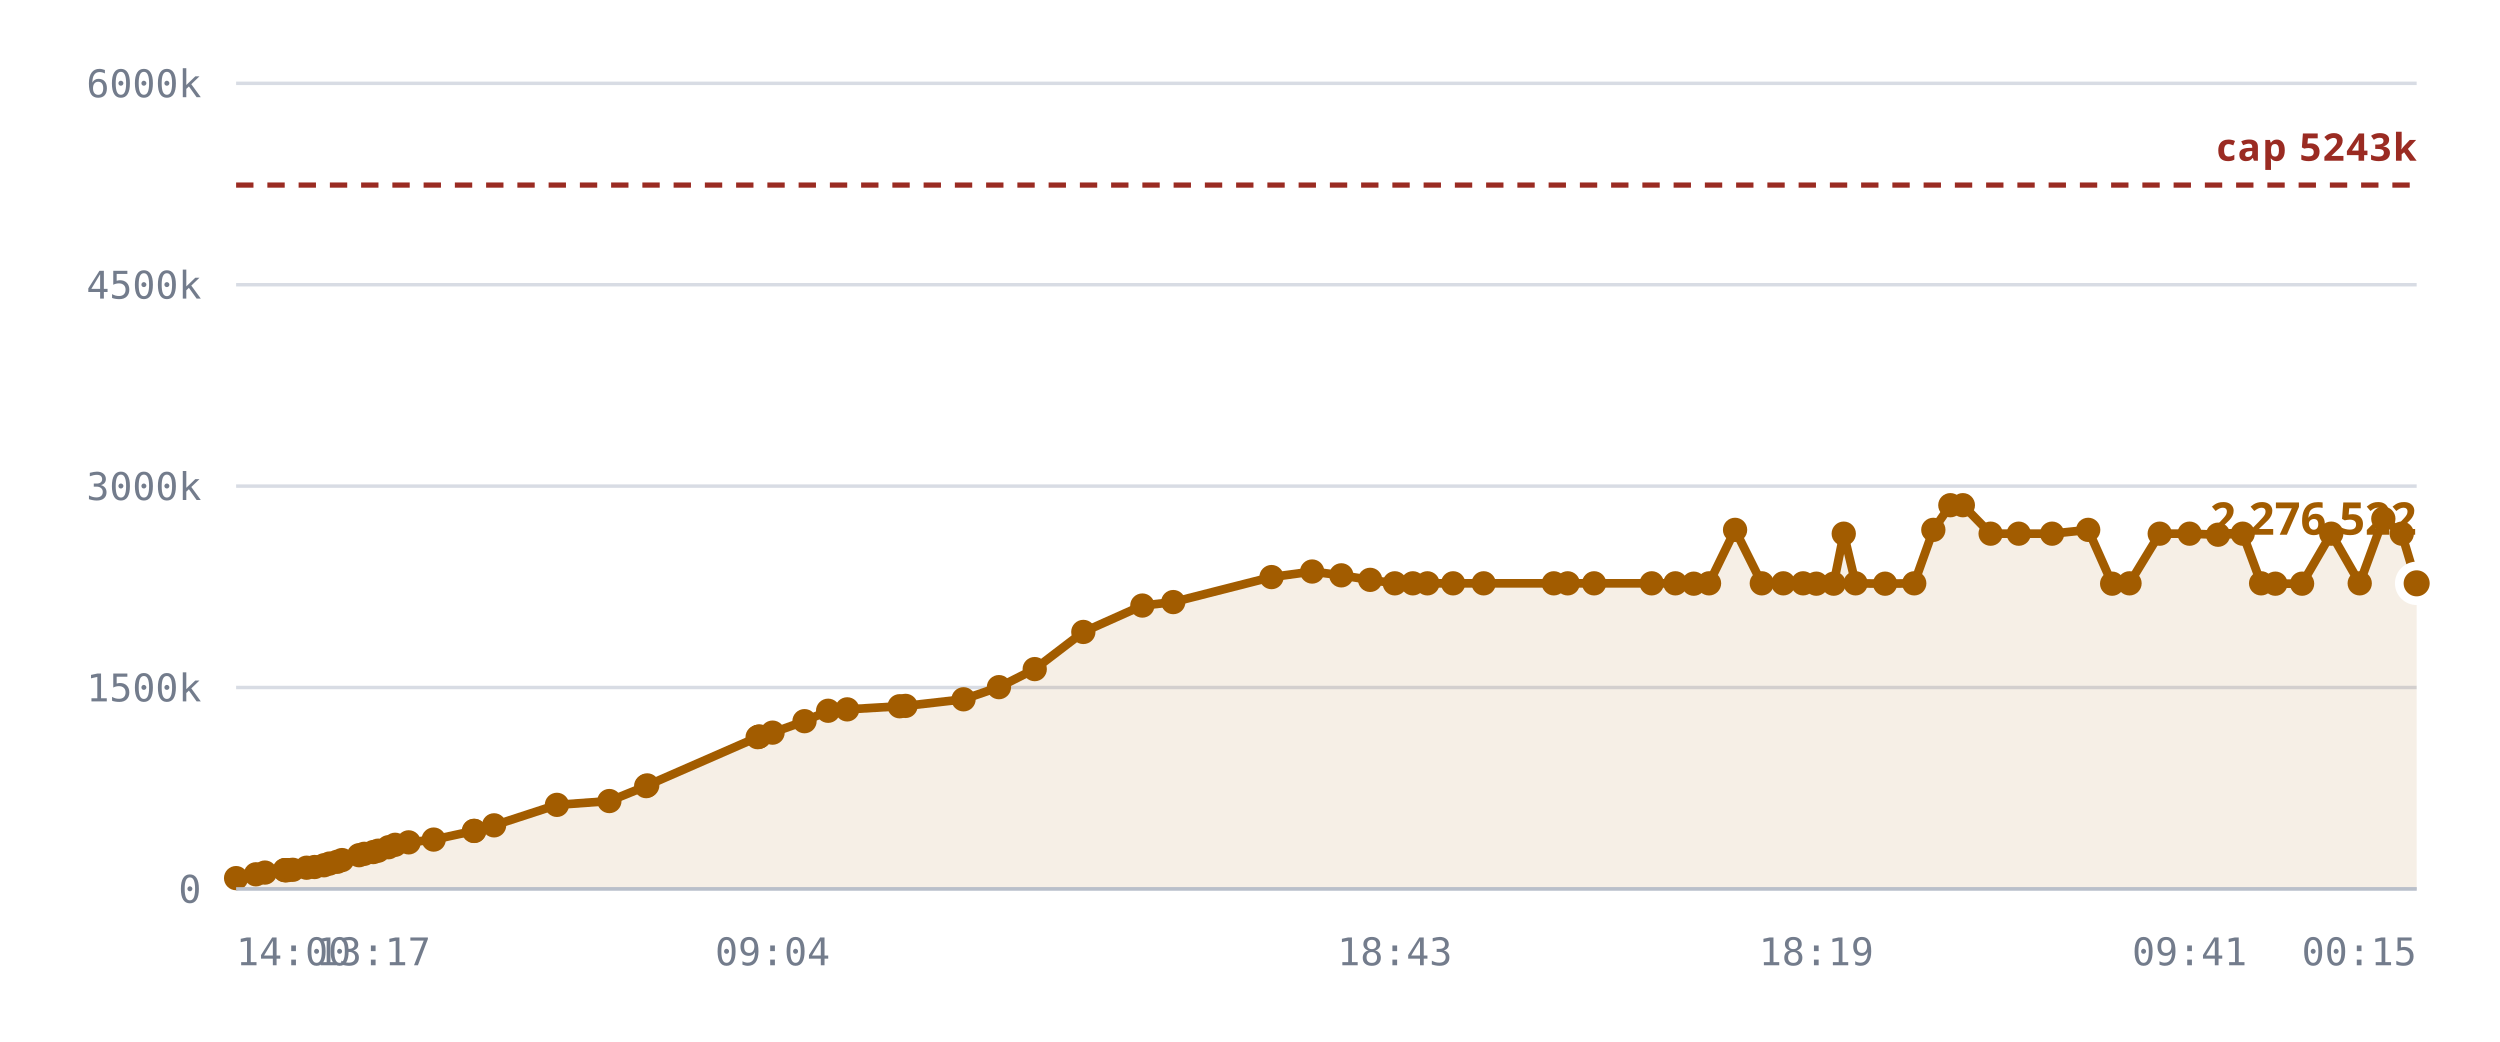
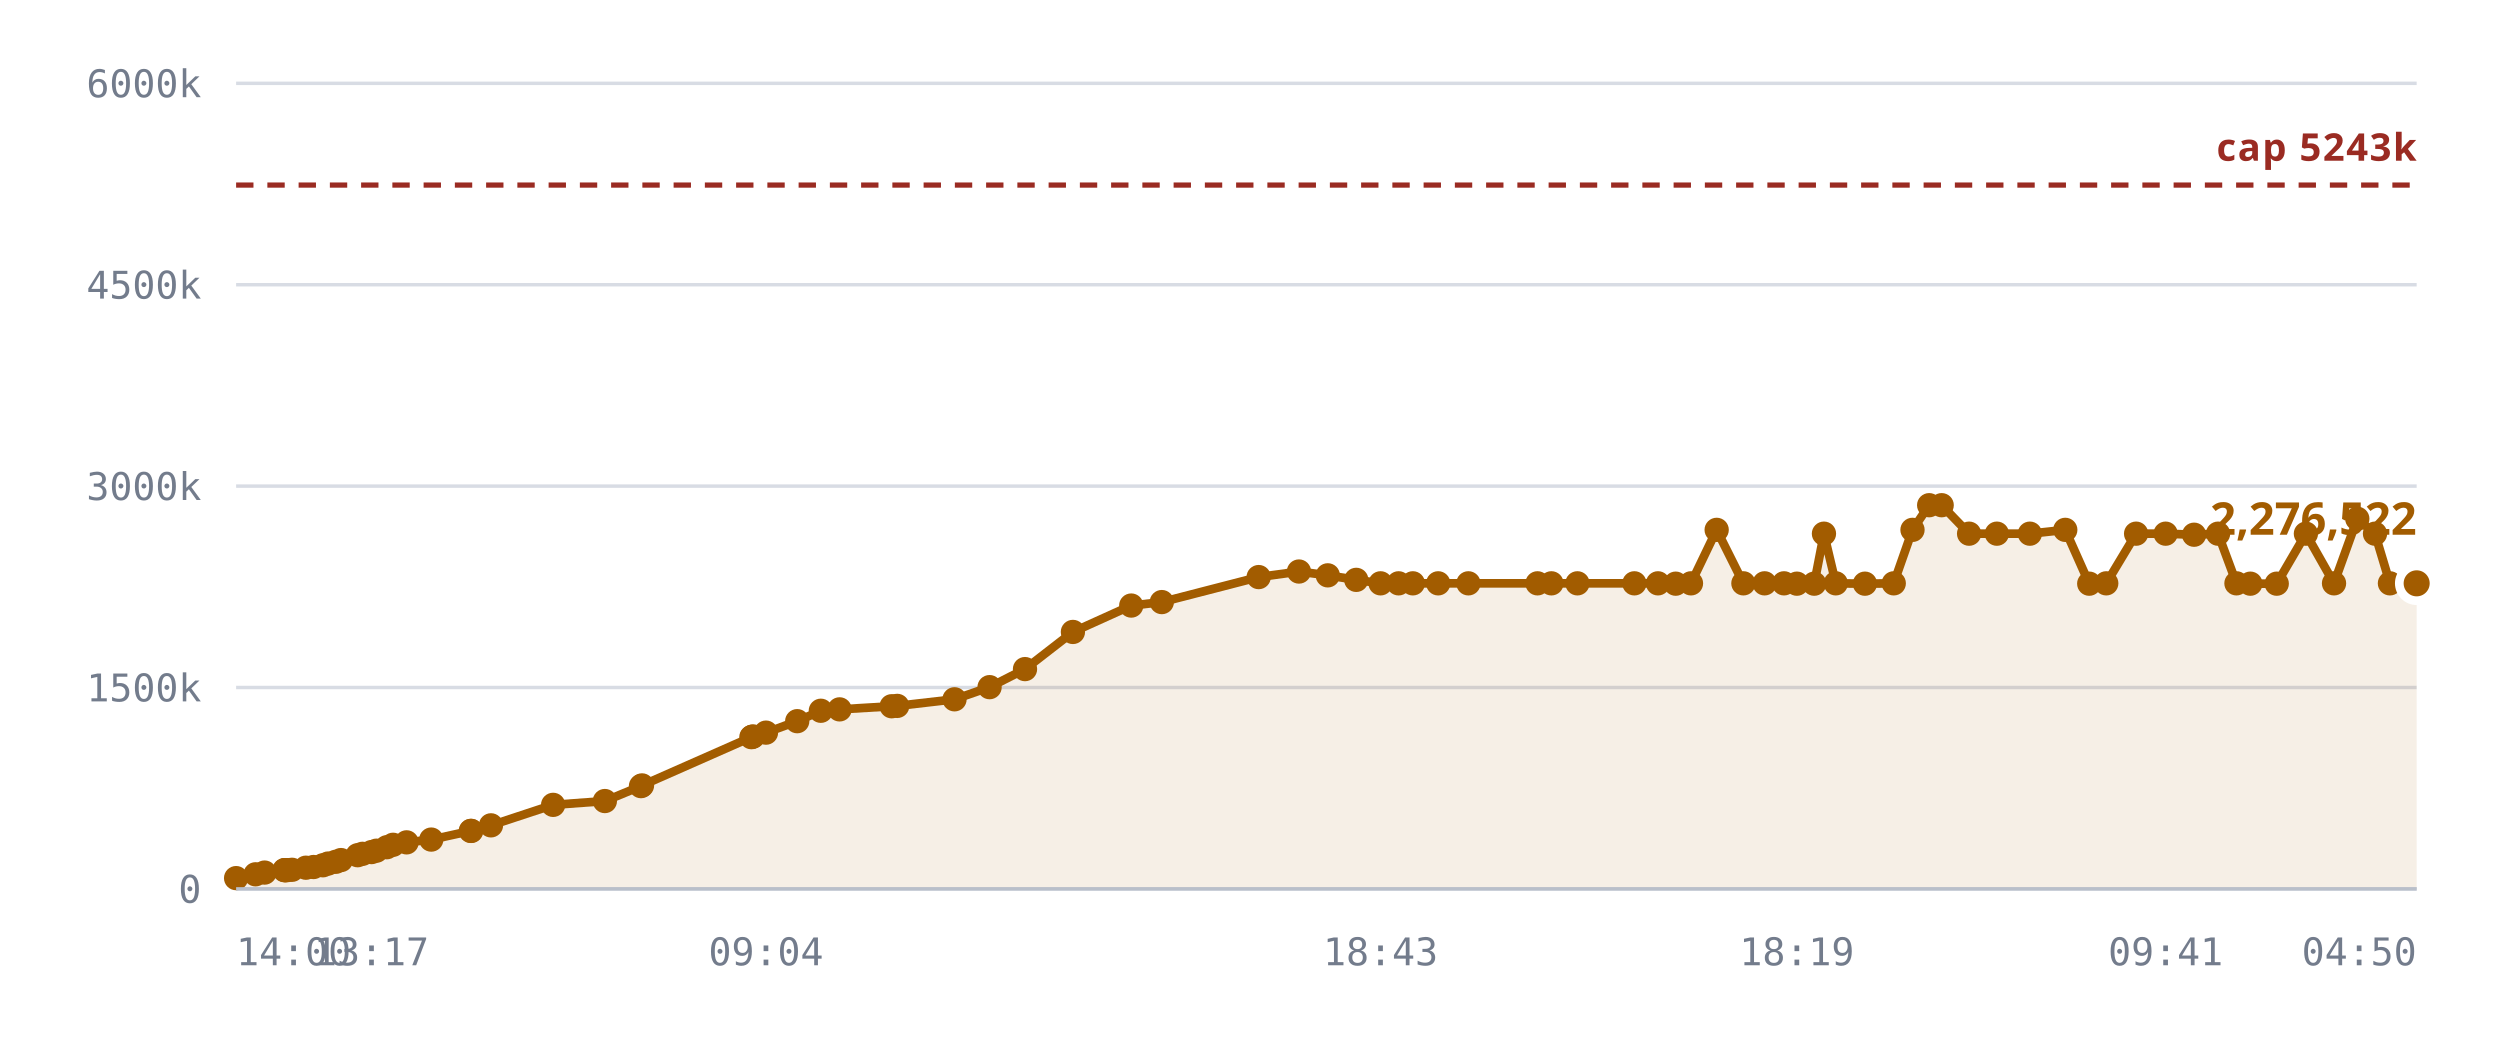
<svg xmlns="http://www.w3.org/2000/svg" viewBox="0 0 720 300" role="img" aria-label="Notes stored against the 327,680 cap">
  <style>
    .grid      { stroke: var(--chart-grid, #d8dce4); stroke-width: 1; }
    .cap       { stroke: var(--chart-cap, #9a2b22); stroke-width: 1.5; stroke-dasharray: 5 4; }
    .cap-label { fill: var(--chart-cap, #9a2b22); font: 600 11px Archivo, system-ui, sans-serif; letter-spacing: .04em; }
    .tick      { fill: var(--chart-muted, #737c8c); font: 500 11px "IBM Plex Mono", ui-monospace, monospace; }
    .tick-y    { text-anchor: end; }
    .tick-x    { text-anchor: middle; }
    .series    { fill: none; stroke: var(--chart-line, #a25c00); stroke-width: 2.5; stroke-linejoin: round; stroke-linecap: round; }
    .fill      { fill: var(--chart-fill, rgba(162,92,0,.10)); stroke: none; }
    .dot       { fill: var(--chart-line, #a25c00); }
    .dot-last  { stroke: var(--chart-bg, #fff); stroke-width: 2.5; }
    .end-label { fill: var(--chart-line, #a25c00); font: 700 13px Archivo, system-ui, sans-serif; }
    .axis      { stroke: var(--chart-axis, #b9bfca); stroke-width: 1; }
  </style>
  <line x1="68" y1="256.0" x2="696" y2="256.0" class="grid" />
  <text x="58" y="260.0" class="tick tick-y">0</text>
  <line x1="68" y1="198.0" x2="696" y2="198.0" class="grid" />
  <text x="58" y="202.0" class="tick tick-y">1500k</text>
  <line x1="68" y1="140.0" x2="696" y2="140.0" class="grid" />
  <text x="58" y="144.0" class="tick tick-y">3000k</text>
  <line x1="68" y1="82.0" x2="696" y2="82.0" class="grid" />
  <text x="58" y="86.0" class="tick tick-y">4500k</text>
  <line x1="68" y1="24.0" x2="696" y2="24.0" class="grid" />
  <text x="58" y="28.0" class="tick tick-y">6000k</text>
-   <path d="M68.0,252.9 L73.7,251.8 L76.3,251.3 L82.0,250.6 L82.2,250.6 L82.3,250.6 L82.8,250.6 L84.3,250.5 L88.3,249.9 L90.6,249.7 L93.3,249.2 L94.9,248.7 L97.1,248.2 L98.5,247.7 L103.4,246.3 L104.9,245.9 L107.5,245.4 L108.9,245.0 L111.9,244.0 L113.8,243.3 L117.7,242.6 L124.9,241.8 L136.5,239.3 L136.6,239.3 L142.3,237.7 L160.4,231.8 L175.5,230.7 L186.1,226.4 L186.4,226.2 L218.2,212.3 L218.5,212.2 L218.7,212.1 L222.5,211.0 L231.7,207.7 L238.5,204.7 L244.0,204.3 L259.1,203.4 L260.8,203.3 L277.5,201.4 L287.7,197.9 L298.0,192.7 L312.0,182.0 L329.0,174.4 L337.9,173.4 L366.2,166.2 L377.9,164.6 L386.3,165.7 L394.6,167.0 L401.7,168.0 L406.9,168.0 L411.1,168.0 L418.5,168.0 L427.3,168.0 L447.5,168.0 L451.5,168.0 L459.1,168.0 L475.7,168.0 L482.5,168.0 L487.8,168.1 L492.2,168.0 L499.7,152.6 L507.4,168.0 L513.6,168.0 L519.3,168.0 L523.1,168.1 L528.1,168.1 L531.0,153.7 L534.4,168.0 L542.9,168.1 L551.3,168.0 L556.8,152.6 L561.7,145.5 L565.3,145.5 L573.3,153.7 L581.4,153.7 L591.0,153.7 L601.4,152.6 L608.3,168.1 L613.3,168.0 L622.0,153.7 L630.6,153.7 L638.8,154.0 L645.9,153.7 L651.2,168.0 L655.3,168.1 L663.0,168.1 L671.4,153.7 L679.6,168.0 L686.4,149.4 L691.7,153.7 L696.0,168.0 L696.0,256.0 L68.0,256.0 Z" class="fill" />
+   <path d="M68.0,252.9 L73.6,251.8 L76.2,251.3 L81.9,250.6 L82.1,250.6 L82.2,250.6 L82.7,250.6 L84.1,250.5 L88.1,249.9 L90.3,249.7 L93.0,249.2 L94.5,248.7 L96.7,248.2 L98.2,247.7 L103.0,246.3 L104.4,245.9 L107.0,245.4 L108.4,245.0 L111.4,244.0 L113.2,243.3 L117.1,242.6 L124.2,241.8 L135.6,239.3 L135.7,239.3 L141.4,237.7 L159.3,231.8 L174.2,230.7 L184.6,226.4 L184.9,226.2 L216.4,212.3 L216.6,212.2 L216.9,212.1 L220.6,211.0 L229.6,207.7 L236.4,204.7 L241.8,204.3 L256.8,203.4 L258.4,203.3 L274.9,201.4 L285.0,197.9 L295.2,192.7 L309.0,182.0 L325.8,174.4 L334.6,173.4 L362.5,166.2 L374.1,164.6 L382.4,165.7 L390.6,167.0 L397.6,168.0 L402.8,168.0 L406.9,168.0 L414.2,168.0 L422.9,168.0 L442.8,168.0 L446.8,168.0 L454.3,168.0 L470.7,168.0 L477.5,168.0 L482.6,168.1 L487.0,168.0 L494.4,152.6 L502.1,168.0 L508.2,168.0 L513.8,168.0 L517.5,168.1 L522.5,168.1 L525.3,153.7 L528.7,168.0 L537.1,168.1 L545.4,168.0 L550.8,152.6 L555.6,145.5 L559.2,145.5 L567.1,153.7 L575.1,153.7 L584.6,153.7 L594.8,152.6 L601.7,168.1 L606.6,168.0 L615.2,153.7 L623.7,153.7 L631.9,154.0 L638.8,153.7 L644.1,168.0 L648.1,168.1 L655.7,168.1 L664.1,153.7 L672.2,168.0 L678.9,149.4 L684.0,153.7 L688.3,168.0 L696.0,168.0 L696.0,256.0 L68.0,256.0 Z" class="fill" />
  <line x1="68" y1="53.3" x2="696" y2="53.3" class="cap" />
  <text x="696" y="46.3" class="cap-label" text-anchor="end">cap 5243k</text>
-   <path d="M68.0,252.9 L73.7,251.8 L76.3,251.3 L82.0,250.6 L82.2,250.6 L82.3,250.6 L82.8,250.6 L84.3,250.5 L88.3,249.9 L90.6,249.7 L93.3,249.2 L94.9,248.7 L97.1,248.2 L98.5,247.7 L103.4,246.3 L104.9,245.9 L107.5,245.4 L108.9,245.0 L111.9,244.0 L113.8,243.3 L117.7,242.6 L124.9,241.8 L136.5,239.3 L136.6,239.3 L142.3,237.7 L160.4,231.8 L175.5,230.7 L186.1,226.4 L186.4,226.2 L218.2,212.3 L218.5,212.2 L218.7,212.1 L222.5,211.0 L231.7,207.7 L238.5,204.7 L244.0,204.3 L259.1,203.4 L260.8,203.3 L277.5,201.4 L287.7,197.9 L298.0,192.7 L312.0,182.0 L329.0,174.4 L337.9,173.4 L366.2,166.2 L377.9,164.6 L386.3,165.7 L394.6,167.0 L401.7,168.0 L406.9,168.0 L411.1,168.0 L418.5,168.0 L427.3,168.0 L447.5,168.0 L451.5,168.0 L459.1,168.0 L475.7,168.0 L482.5,168.0 L487.8,168.1 L492.2,168.0 L499.7,152.6 L507.4,168.0 L513.6,168.0 L519.3,168.0 L523.1,168.1 L528.1,168.1 L531.0,153.7 L534.4,168.0 L542.9,168.1 L551.3,168.0 L556.8,152.6 L561.7,145.5 L565.3,145.5 L573.3,153.7 L581.4,153.7 L591.0,153.7 L601.4,152.6 L608.3,168.1 L613.3,168.0 L622.0,153.7 L630.6,153.7 L638.8,154.0 L645.9,153.7 L651.2,168.0 L655.3,168.1 L663.0,168.1 L671.4,153.7 L679.6,168.0 L686.4,149.4 L691.7,153.7 L696.0,168.0" class="series" />
+   <path d="M68.0,252.9 L73.6,251.8 L76.2,251.3 L81.9,250.6 L82.1,250.6 L82.2,250.6 L82.7,250.6 L84.1,250.5 L88.1,249.9 L90.3,249.7 L93.0,249.2 L94.5,248.7 L96.7,248.2 L98.2,247.7 L103.0,246.3 L104.4,245.9 L107.0,245.4 L108.4,245.0 L111.4,244.0 L113.2,243.3 L117.1,242.6 L124.2,241.8 L135.6,239.3 L135.7,239.3 L141.4,237.7 L159.3,231.8 L174.2,230.7 L184.6,226.4 L184.9,226.2 L216.4,212.3 L216.6,212.2 L216.9,212.1 L220.6,211.0 L229.6,207.7 L236.4,204.7 L241.8,204.3 L256.8,203.4 L258.4,203.3 L274.9,201.4 L285.0,197.9 L295.2,192.7 L309.0,182.0 L325.8,174.4 L334.6,173.4 L362.5,166.2 L374.1,164.6 L382.4,165.7 L390.6,167.0 L397.6,168.0 L402.8,168.0 L406.9,168.0 L414.2,168.0 L422.9,168.0 L442.8,168.0 L446.8,168.0 L454.3,168.0 L470.7,168.0 L477.5,168.0 L482.6,168.1 L487.0,168.0 L494.4,152.6 L502.1,168.0 L508.2,168.0 L513.8,168.0 L517.5,168.1 L522.5,168.1 L525.3,153.7 L528.7,168.0 L537.1,168.1 L545.4,168.0 L550.8,152.6 L555.6,145.5 L559.2,145.5 L567.1,153.7 L575.1,153.7 L584.6,153.7 L594.8,152.6 L601.7,168.1 L606.6,168.0 L615.2,153.7 L623.7,153.7 L631.9,154.0 L638.8,153.7 L644.1,168.0 L648.1,168.1 L655.7,168.1 L664.1,153.7 L672.2,168.0 L678.9,149.4 L684.0,153.7 L688.3,168.0 L696.0,168.0" class="series" />
  <circle cx="68.0" cy="252.9" r="3.5" class="dot" />
-   <circle cx="73.7" cy="251.8" r="3.5" class="dot" />
-   <circle cx="76.3" cy="251.3" r="3.5" class="dot" />
-   <circle cx="82.0" cy="250.6" r="3.5" class="dot" />
+   <circle cx="73.6" cy="251.8" r="3.5" class="dot" />
+   <circle cx="76.2" cy="251.3" r="3.5" class="dot" />
+   <circle cx="81.9" cy="250.6" r="3.5" class="dot" />
+   <circle cx="82.1" cy="250.6" r="3.5" class="dot" />
  <circle cx="82.2" cy="250.6" r="3.5" class="dot" />
-   <circle cx="82.3" cy="250.6" r="3.5" class="dot" />
-   <circle cx="82.8" cy="250.6" r="3.5" class="dot" />
-   <circle cx="84.3" cy="250.5" r="3.5" class="dot" />
-   <circle cx="88.3" cy="249.9" r="3.5" class="dot" />
-   <circle cx="90.6" cy="249.7" r="3.5" class="dot" />
-   <circle cx="93.3" cy="249.2" r="3.5" class="dot" />
-   <circle cx="94.9" cy="248.7" r="3.5" class="dot" />
-   <circle cx="97.1" cy="248.2" r="3.5" class="dot" />
-   <circle cx="98.5" cy="247.7" r="3.5" class="dot" />
-   <circle cx="103.4" cy="246.3" r="3.5" class="dot" />
-   <circle cx="104.9" cy="245.9" r="3.5" class="dot" />
-   <circle cx="107.5" cy="245.4" r="3.5" class="dot" />
-   <circle cx="108.9" cy="245.0" r="3.5" class="dot" />
-   <circle cx="111.9" cy="244.0" r="3.5" class="dot" />
-   <circle cx="113.8" cy="243.3" r="3.5" class="dot" />
-   <circle cx="117.7" cy="242.6" r="3.5" class="dot" />
-   <circle cx="124.9" cy="241.8" r="3.5" class="dot" />
-   <circle cx="136.5" cy="239.3" r="3.5" class="dot" />
-   <circle cx="136.6" cy="239.3" r="3.5" class="dot" />
-   <circle cx="142.3" cy="237.7" r="3.5" class="dot" />
-   <circle cx="160.4" cy="231.8" r="3.5" class="dot" />
-   <circle cx="175.5" cy="230.7" r="3.5" class="dot" />
-   <circle cx="186.1" cy="226.4" r="3.5" class="dot" />
-   <circle cx="186.4" cy="226.2" r="3.5" class="dot" />
-   <circle cx="218.2" cy="212.3" r="3.5" class="dot" />
-   <circle cx="218.5" cy="212.2" r="3.5" class="dot" />
-   <circle cx="218.7" cy="212.1" r="3.5" class="dot" />
-   <circle cx="222.5" cy="211.0" r="3.5" class="dot" />
-   <circle cx="231.7" cy="207.7" r="3.5" class="dot" />
-   <circle cx="238.5" cy="204.7" r="3.5" class="dot" />
-   <circle cx="244.0" cy="204.3" r="3.5" class="dot" />
-   <circle cx="259.1" cy="203.4" r="3.5" class="dot" />
-   <circle cx="260.8" cy="203.3" r="3.5" class="dot" />
-   <circle cx="277.5" cy="201.4" r="3.5" class="dot" />
-   <circle cx="287.7" cy="197.9" r="3.5" class="dot" />
-   <circle cx="298.0" cy="192.7" r="3.5" class="dot" />
-   <circle cx="312.0" cy="182.0" r="3.5" class="dot" />
-   <circle cx="329.0" cy="174.4" r="3.5" class="dot" />
-   <circle cx="337.9" cy="173.4" r="3.5" class="dot" />
-   <circle cx="366.2" cy="166.2" r="3.5" class="dot" />
-   <circle cx="377.9" cy="164.6" r="3.5" class="dot" />
-   <circle cx="386.3" cy="165.7" r="3.5" class="dot" />
-   <circle cx="394.6" cy="167.0" r="3.5" class="dot" />
-   <circle cx="401.7" cy="168.0" r="3.5" class="dot" />
+   <circle cx="82.7" cy="250.6" r="3.5" class="dot" />
+   <circle cx="84.1" cy="250.5" r="3.5" class="dot" />
+   <circle cx="88.1" cy="249.9" r="3.5" class="dot" />
+   <circle cx="90.3" cy="249.7" r="3.5" class="dot" />
+   <circle cx="93.0" cy="249.2" r="3.5" class="dot" />
+   <circle cx="94.5" cy="248.7" r="3.5" class="dot" />
+   <circle cx="96.7" cy="248.2" r="3.5" class="dot" />
+   <circle cx="98.2" cy="247.7" r="3.5" class="dot" />
+   <circle cx="103.0" cy="246.3" r="3.5" class="dot" />
+   <circle cx="104.4" cy="245.9" r="3.5" class="dot" />
+   <circle cx="107.0" cy="245.4" r="3.5" class="dot" />
+   <circle cx="108.4" cy="245.0" r="3.5" class="dot" />
+   <circle cx="111.4" cy="244.0" r="3.5" class="dot" />
+   <circle cx="113.2" cy="243.3" r="3.5" class="dot" />
+   <circle cx="117.1" cy="242.6" r="3.5" class="dot" />
+   <circle cx="124.2" cy="241.8" r="3.5" class="dot" />
+   <circle cx="135.6" cy="239.3" r="3.5" class="dot" />
+   <circle cx="135.7" cy="239.3" r="3.5" class="dot" />
+   <circle cx="141.4" cy="237.7" r="3.5" class="dot" />
+   <circle cx="159.3" cy="231.8" r="3.5" class="dot" />
+   <circle cx="174.2" cy="230.7" r="3.5" class="dot" />
+   <circle cx="184.6" cy="226.4" r="3.5" class="dot" />
+   <circle cx="184.9" cy="226.2" r="3.5" class="dot" />
+   <circle cx="216.4" cy="212.3" r="3.5" class="dot" />
+   <circle cx="216.6" cy="212.2" r="3.5" class="dot" />
+   <circle cx="216.9" cy="212.1" r="3.5" class="dot" />
+   <circle cx="220.6" cy="211.0" r="3.5" class="dot" />
+   <circle cx="229.6" cy="207.7" r="3.5" class="dot" />
+   <circle cx="236.4" cy="204.7" r="3.5" class="dot" />
+   <circle cx="241.8" cy="204.3" r="3.5" class="dot" />
+   <circle cx="256.8" cy="203.4" r="3.5" class="dot" />
+   <circle cx="258.4" cy="203.3" r="3.5" class="dot" />
+   <circle cx="274.9" cy="201.4" r="3.5" class="dot" />
+   <circle cx="285.0" cy="197.9" r="3.5" class="dot" />
+   <circle cx="295.2" cy="192.7" r="3.5" class="dot" />
+   <circle cx="309.0" cy="182.0" r="3.5" class="dot" />
+   <circle cx="325.8" cy="174.4" r="3.5" class="dot" />
+   <circle cx="334.6" cy="173.4" r="3.5" class="dot" />
+   <circle cx="362.5" cy="166.2" r="3.5" class="dot" />
+   <circle cx="374.1" cy="164.6" r="3.5" class="dot" />
+   <circle cx="382.4" cy="165.7" r="3.5" class="dot" />
+   <circle cx="390.6" cy="167.0" r="3.5" class="dot" />
+   <circle cx="397.6" cy="168.0" r="3.5" class="dot" />
+   <circle cx="402.8" cy="168.0" r="3.5" class="dot" />
  <circle cx="406.9" cy="168.0" r="3.5" class="dot" />
-   <circle cx="411.1" cy="168.0" r="3.5" class="dot" />
-   <circle cx="418.5" cy="168.0" r="3.5" class="dot" />
-   <circle cx="427.3" cy="168.0" r="3.5" class="dot" />
-   <circle cx="447.5" cy="168.0" r="3.5" class="dot" />
-   <circle cx="451.5" cy="168.0" r="3.5" class="dot" />
-   <circle cx="459.1" cy="168.0" r="3.5" class="dot" />
-   <circle cx="475.7" cy="168.0" r="3.5" class="dot" />
-   <circle cx="482.5" cy="168.0" r="3.5" class="dot" />
-   <circle cx="487.8" cy="168.1" r="3.5" class="dot" />
-   <circle cx="492.2" cy="168.0" r="3.5" class="dot" />
-   <circle cx="499.7" cy="152.6" r="3.5" class="dot" />
-   <circle cx="507.4" cy="168.0" r="3.5" class="dot" />
-   <circle cx="513.6" cy="168.0" r="3.5" class="dot" />
-   <circle cx="519.3" cy="168.0" r="3.5" class="dot" />
-   <circle cx="523.1" cy="168.1" r="3.5" class="dot" />
-   <circle cx="528.1" cy="168.1" r="3.5" class="dot" />
-   <circle cx="531.0" cy="153.7" r="3.5" class="dot" />
-   <circle cx="534.4" cy="168.0" r="3.5" class="dot" />
-   <circle cx="542.9" cy="168.1" r="3.5" class="dot" />
-   <circle cx="551.3" cy="168.0" r="3.5" class="dot" />
-   <circle cx="556.8" cy="152.6" r="3.5" class="dot" />
-   <circle cx="561.7" cy="145.5" r="3.5" class="dot" />
-   <circle cx="565.3" cy="145.5" r="3.5" class="dot" />
-   <circle cx="573.3" cy="153.7" r="3.5" class="dot" />
-   <circle cx="581.4" cy="153.7" r="3.5" class="dot" />
-   <circle cx="591.0" cy="153.7" r="3.5" class="dot" />
-   <circle cx="601.4" cy="152.6" r="3.5" class="dot" />
-   <circle cx="608.3" cy="168.1" r="3.5" class="dot" />
-   <circle cx="613.3" cy="168.0" r="3.5" class="dot" />
-   <circle cx="622.0" cy="153.7" r="3.5" class="dot" />
-   <circle cx="630.6" cy="153.7" r="3.5" class="dot" />
-   <circle cx="638.8" cy="154.0" r="3.5" class="dot" />
-   <circle cx="645.9" cy="153.7" r="3.5" class="dot" />
-   <circle cx="651.2" cy="168.0" r="3.5" class="dot" />
-   <circle cx="655.3" cy="168.1" r="3.5" class="dot" />
-   <circle cx="663.0" cy="168.1" r="3.5" class="dot" />
-   <circle cx="671.4" cy="153.7" r="3.5" class="dot" />
-   <circle cx="679.6" cy="168.0" r="3.5" class="dot" />
-   <circle cx="686.4" cy="149.4" r="3.5" class="dot" />
-   <circle cx="691.7" cy="153.7" r="3.5" class="dot" />
+   <circle cx="414.2" cy="168.0" r="3.5" class="dot" />
+   <circle cx="422.9" cy="168.0" r="3.5" class="dot" />
+   <circle cx="442.8" cy="168.0" r="3.5" class="dot" />
+   <circle cx="446.8" cy="168.0" r="3.5" class="dot" />
+   <circle cx="454.3" cy="168.0" r="3.5" class="dot" />
+   <circle cx="470.7" cy="168.0" r="3.5" class="dot" />
+   <circle cx="477.5" cy="168.0" r="3.5" class="dot" />
+   <circle cx="482.6" cy="168.1" r="3.5" class="dot" />
+   <circle cx="487.0" cy="168.0" r="3.5" class="dot" />
+   <circle cx="494.4" cy="152.6" r="3.5" class="dot" />
+   <circle cx="502.1" cy="168.0" r="3.5" class="dot" />
+   <circle cx="508.2" cy="168.0" r="3.5" class="dot" />
+   <circle cx="513.8" cy="168.0" r="3.5" class="dot" />
+   <circle cx="517.5" cy="168.1" r="3.5" class="dot" />
+   <circle cx="522.5" cy="168.1" r="3.5" class="dot" />
+   <circle cx="525.3" cy="153.7" r="3.5" class="dot" />
+   <circle cx="528.7" cy="168.0" r="3.5" class="dot" />
+   <circle cx="537.1" cy="168.1" r="3.5" class="dot" />
+   <circle cx="545.4" cy="168.0" r="3.5" class="dot" />
+   <circle cx="550.8" cy="152.6" r="3.5" class="dot" />
+   <circle cx="555.6" cy="145.5" r="3.5" class="dot" />
+   <circle cx="559.2" cy="145.5" r="3.5" class="dot" />
+   <circle cx="567.1" cy="153.7" r="3.5" class="dot" />
+   <circle cx="575.1" cy="153.7" r="3.5" class="dot" />
+   <circle cx="584.6" cy="153.7" r="3.5" class="dot" />
+   <circle cx="594.8" cy="152.6" r="3.5" class="dot" />
+   <circle cx="601.7" cy="168.1" r="3.5" class="dot" />
+   <circle cx="606.6" cy="168.0" r="3.5" class="dot" />
+   <circle cx="615.2" cy="153.7" r="3.5" class="dot" />
+   <circle cx="623.7" cy="153.7" r="3.5" class="dot" />
+   <circle cx="631.9" cy="154.0" r="3.5" class="dot" />
+   <circle cx="638.8" cy="153.7" r="3.5" class="dot" />
+   <circle cx="644.1" cy="168.0" r="3.5" class="dot" />
+   <circle cx="648.1" cy="168.1" r="3.5" class="dot" />
+   <circle cx="655.7" cy="168.1" r="3.5" class="dot" />
+   <circle cx="664.1" cy="153.7" r="3.5" class="dot" />
+   <circle cx="672.2" cy="168.0" r="3.5" class="dot" />
+   <circle cx="678.9" cy="149.4" r="3.5" class="dot" />
+   <circle cx="684.0" cy="153.7" r="3.5" class="dot" />
+   <circle cx="688.3" cy="168.0" r="3.5" class="dot" />
  <circle cx="696.0" cy="168.0" r="5" class="dot dot-last" />
  <text x="696.0" y="154.0" class="end-label" text-anchor="end">2,276,522</text>
  <line x1="68" y1="256" x2="696" y2="256" class="axis" />
  <text x="68.0" y="278" class="tick" text-anchor="start">14:00</text>
-   <text x="107.5" y="278" class="tick" text-anchor="middle">13:17</text>
-   <text x="222.5" y="278" class="tick" text-anchor="middle">09:04</text>
-   <text x="401.7" y="278" class="tick" text-anchor="middle">18:43</text>
-   <text x="523.1" y="278" class="tick" text-anchor="middle">18:19</text>
-   <text x="630.6" y="278" class="tick" text-anchor="middle">09:41</text>
-   <text x="696.0" y="278" class="tick" text-anchor="end">00:15</text>
+   <text x="107.0" y="278" class="tick" text-anchor="middle">13:17</text>
+   <text x="220.6" y="278" class="tick" text-anchor="middle">09:04</text>
+   <text x="397.6" y="278" class="tick" text-anchor="middle">18:43</text>
+   <text x="517.5" y="278" class="tick" text-anchor="middle">18:19</text>
+   <text x="623.7" y="278" class="tick" text-anchor="middle">09:41</text>
+   <text x="696.0" y="278" class="tick" text-anchor="end">04:50</text>
</svg>
